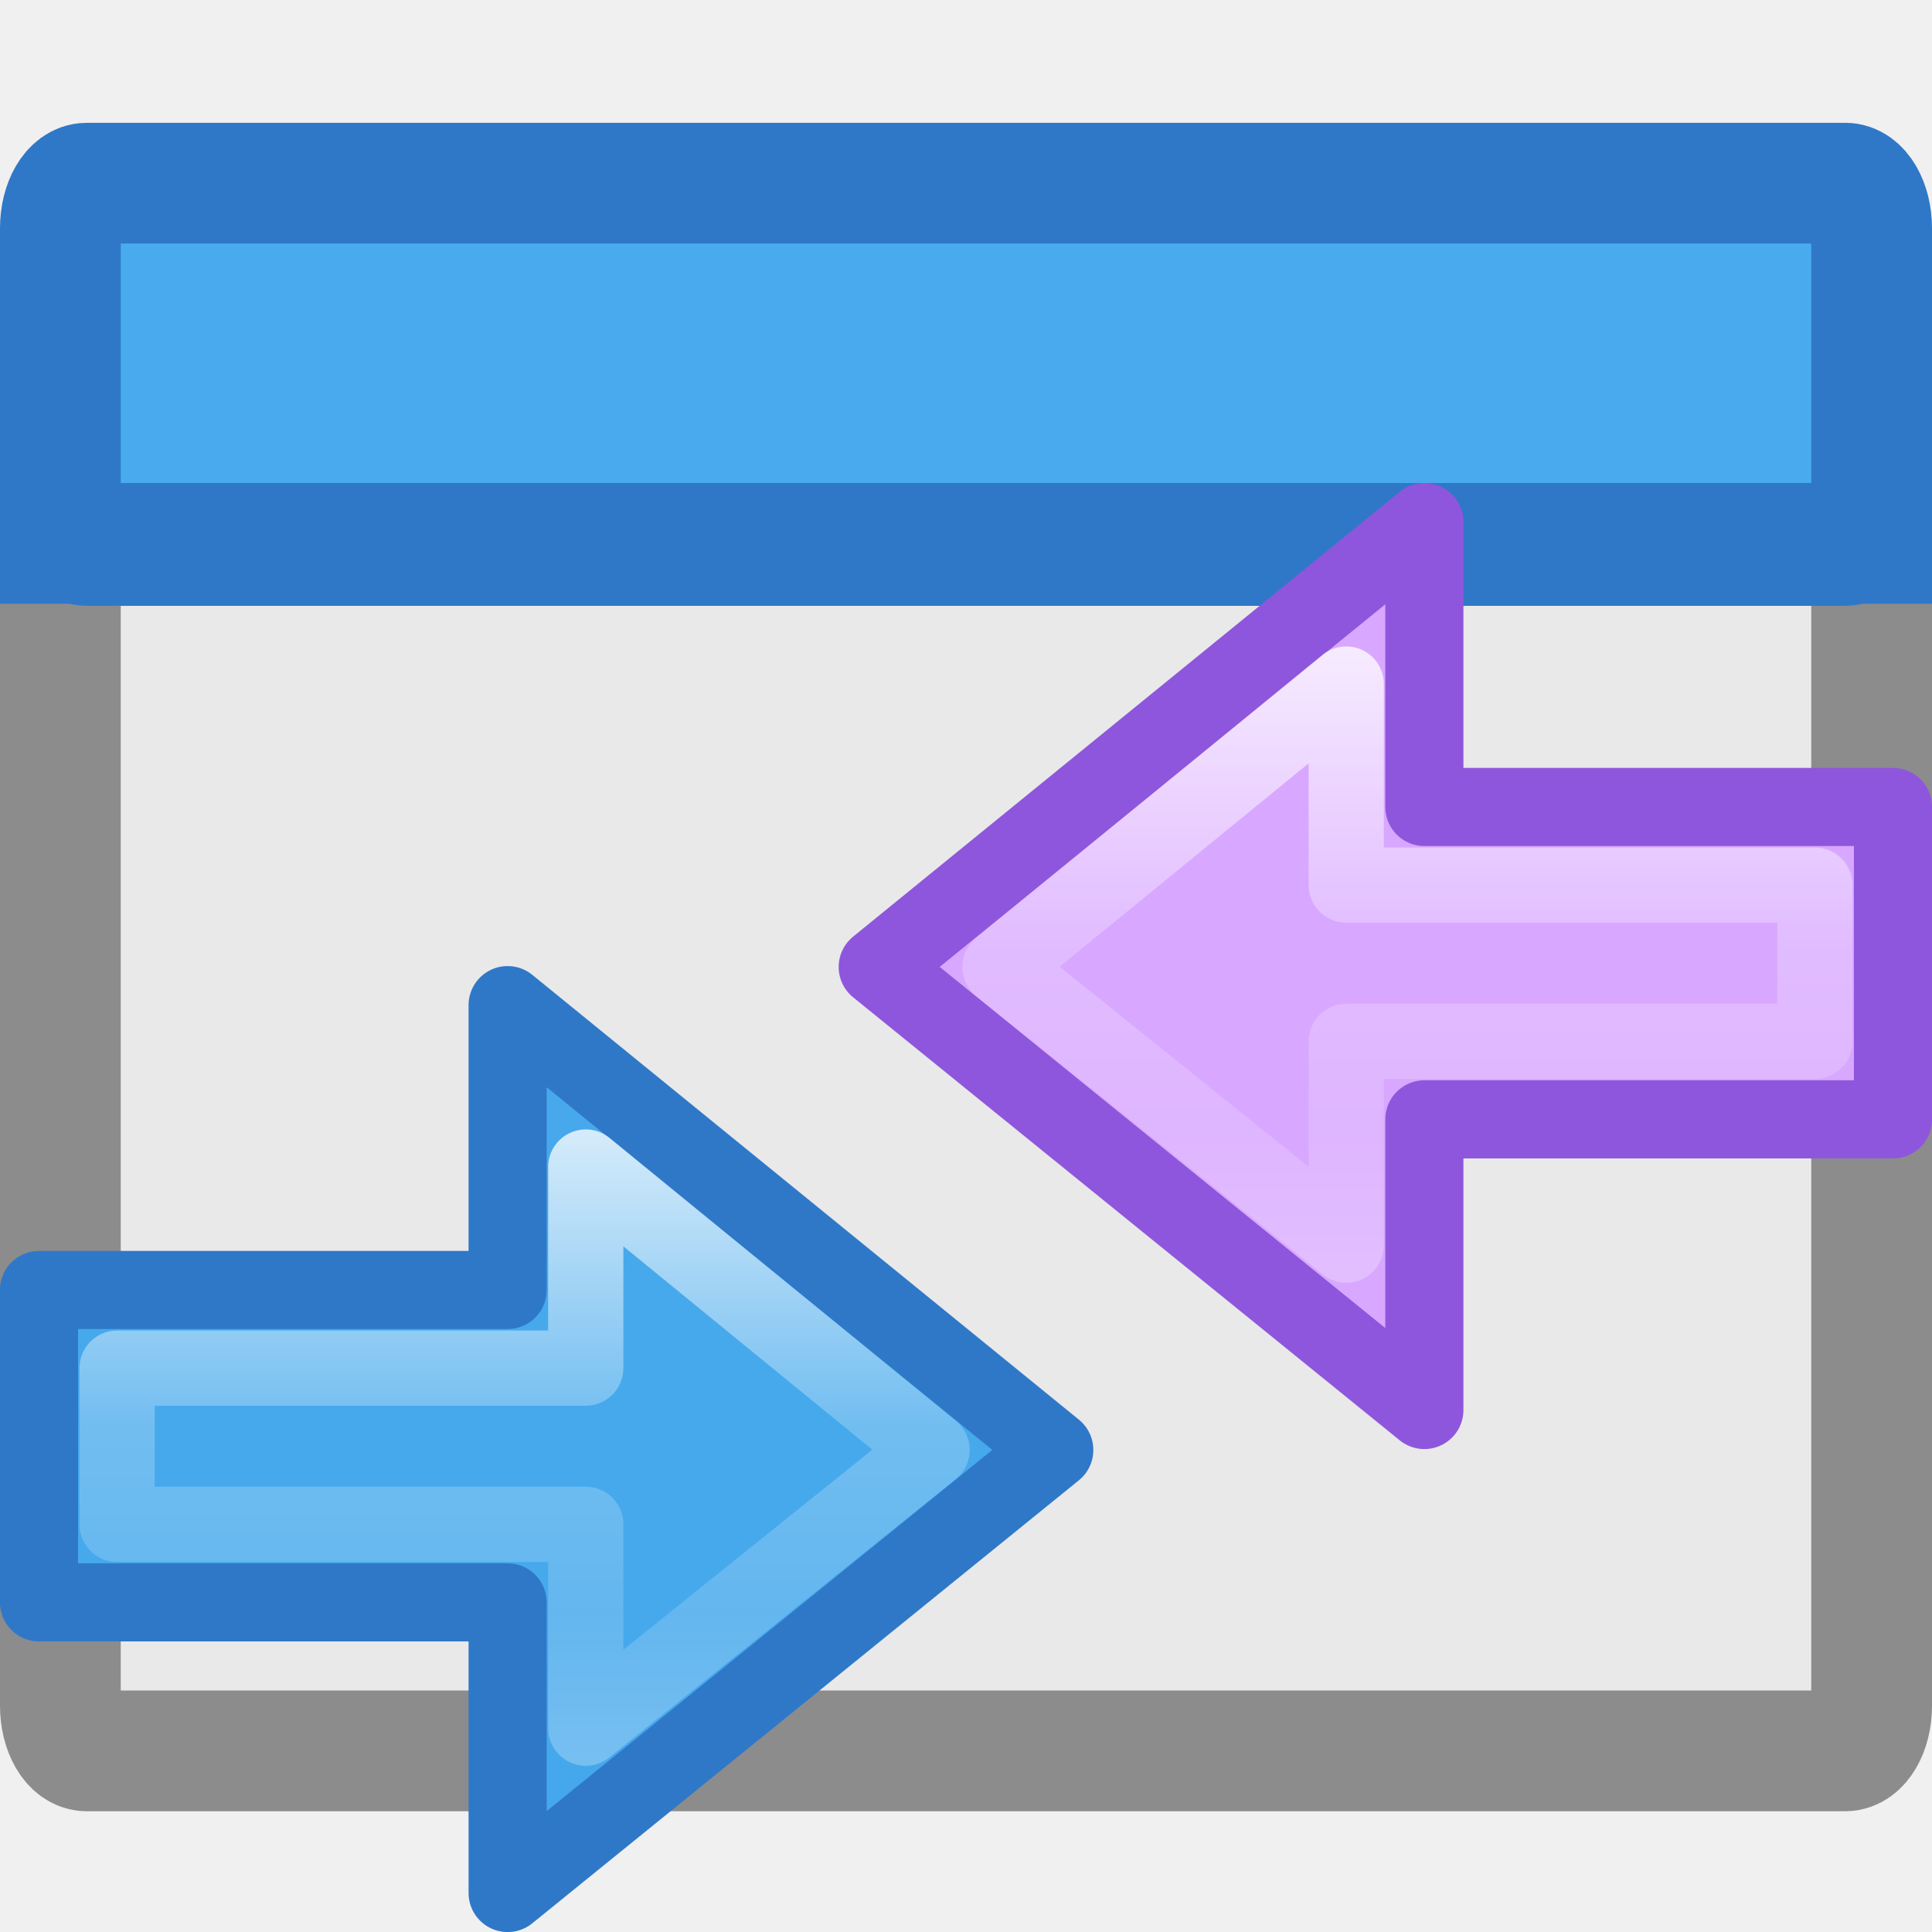
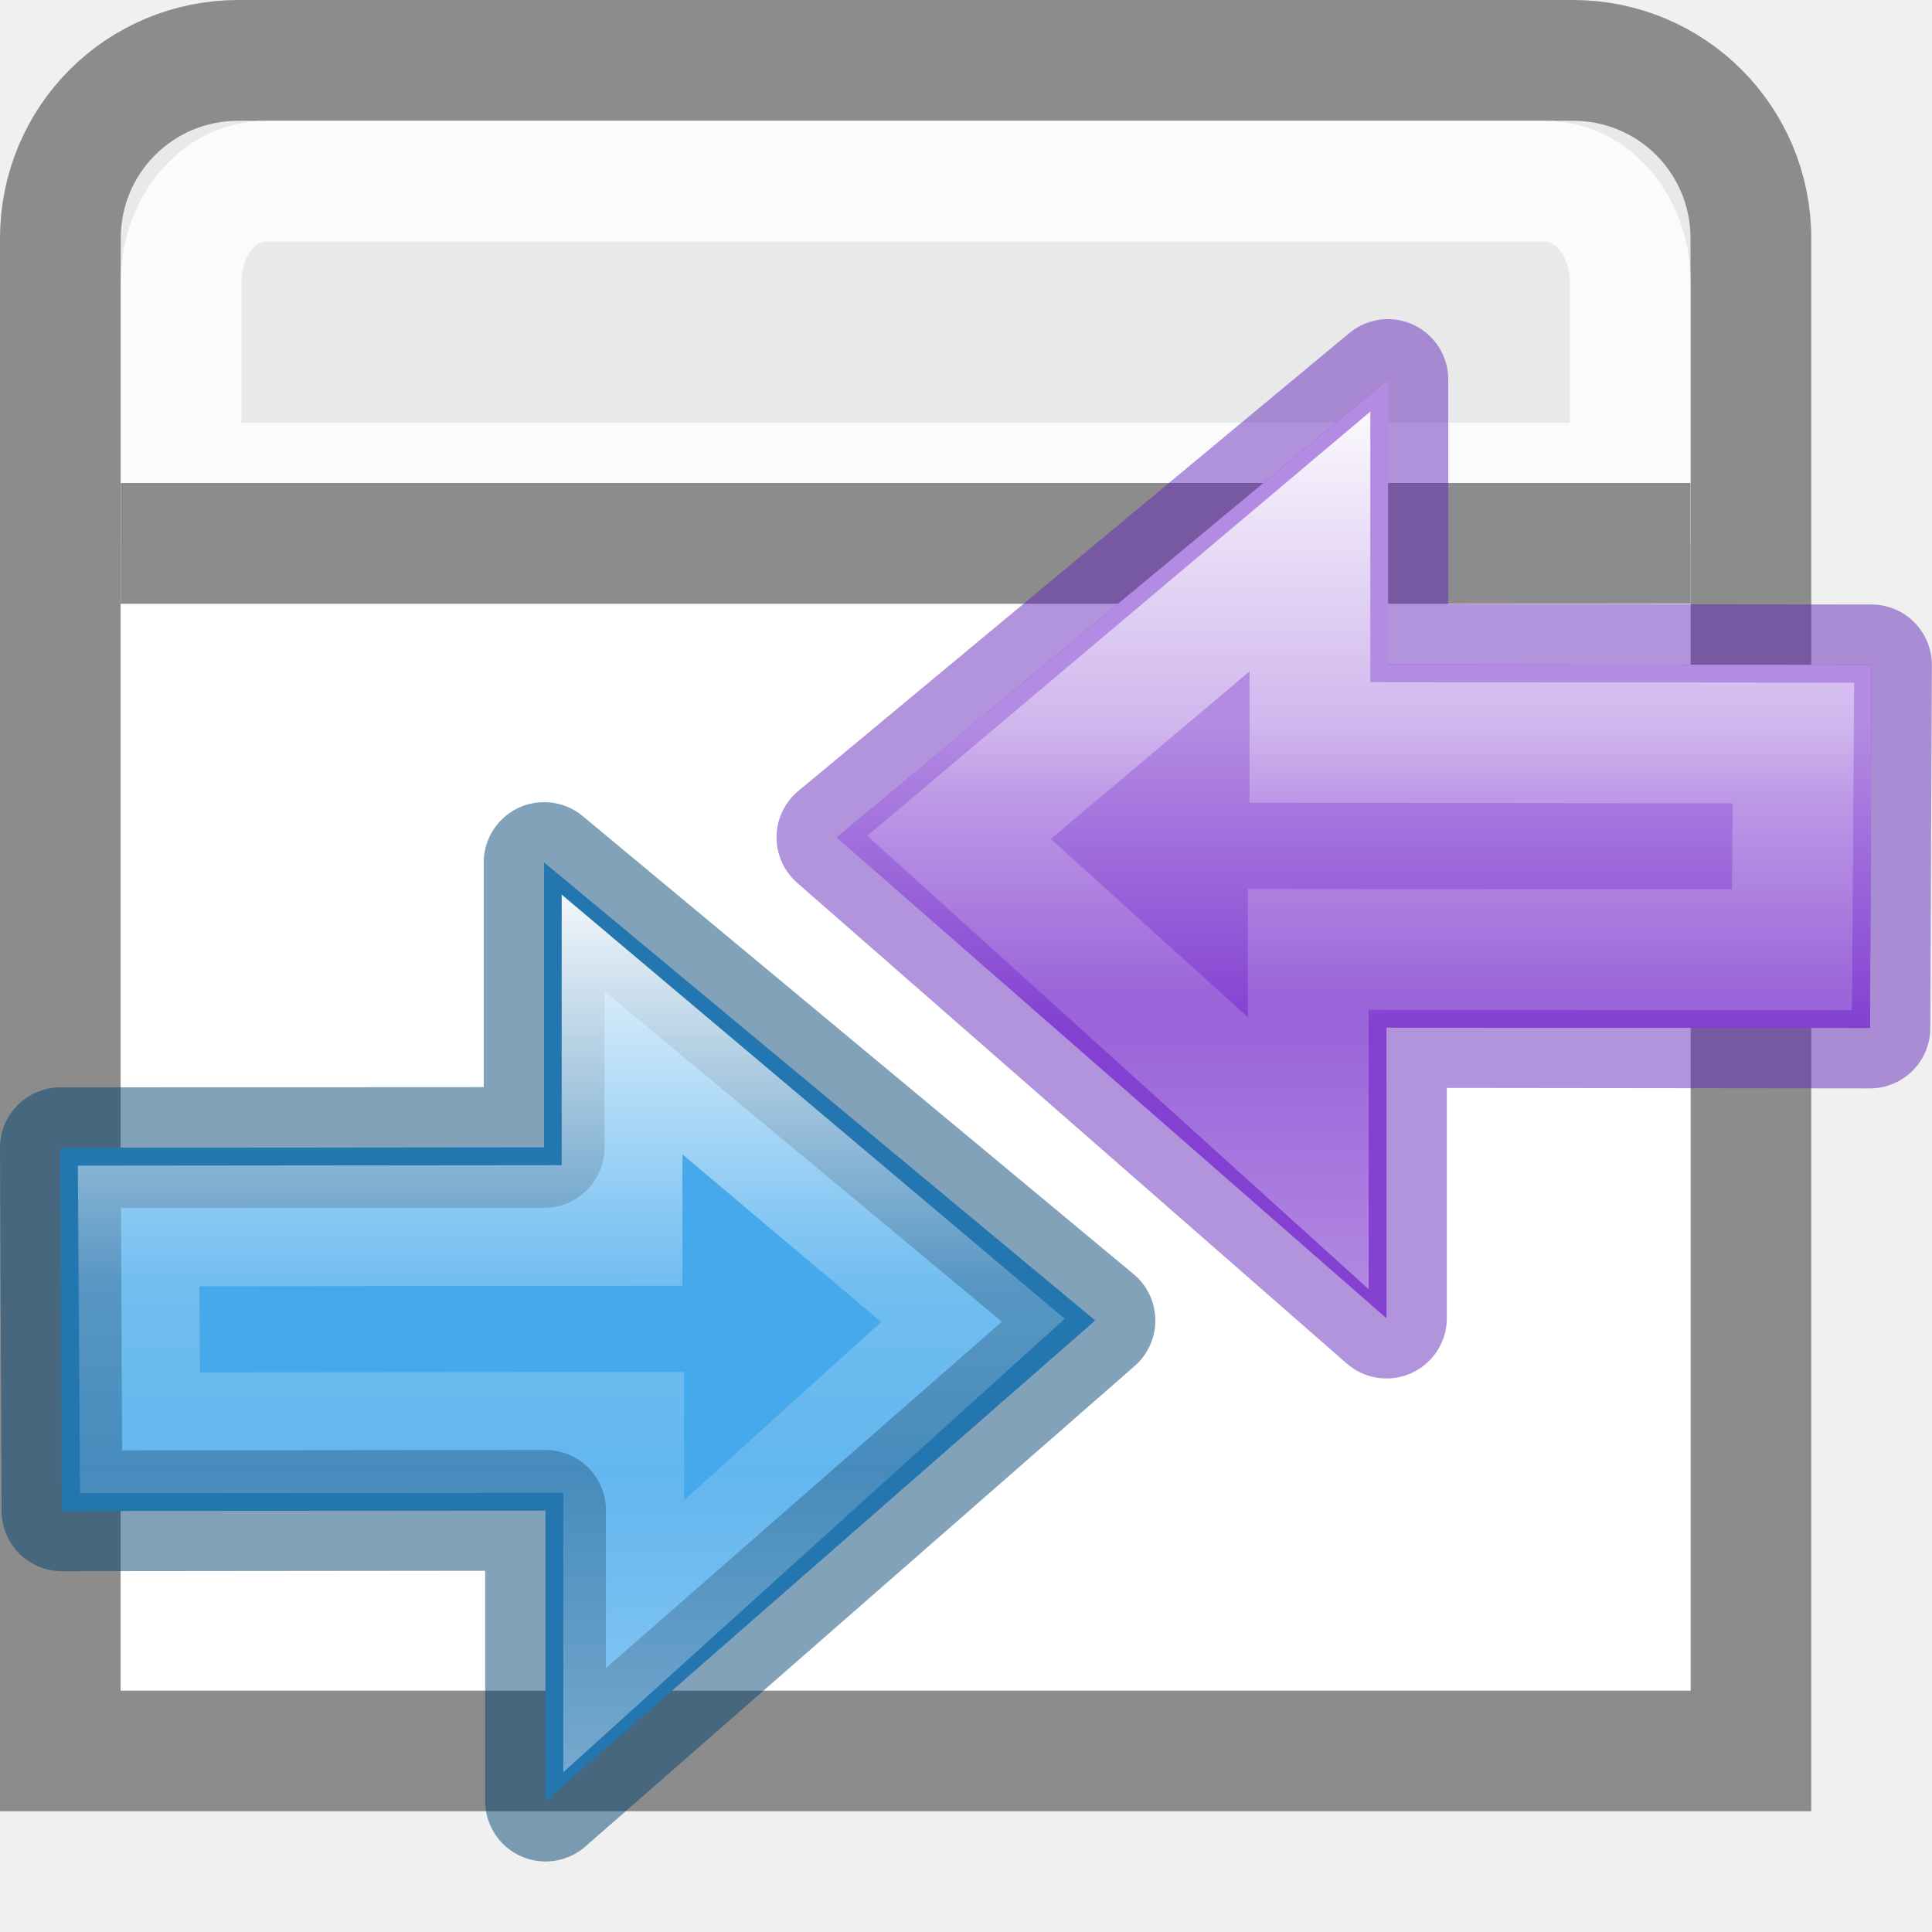
- <svg xmlns="http://www.w3.org/2000/svg" xmlns:xlink="http://www.w3.org/1999/xlink" viewBox="0 0 16 16">
-   <linearGradient id="a" gradientTransform="matrix(.4921958 0 0 .4583923 4.509306 -4.793718)" gradientUnits="userSpaceOnUse" x1="23.732" x2="23.732" y1="5.394" y2="39.735">
-     <stop offset="0" stop-color="#90dbec" />
-     <stop offset=".262" stop-color="#55c1ec" />
-     <stop offset=".705" stop-color="#3689e6" />
-     <stop offset="1" stop-color="#2b63a0" />
-   </linearGradient>
-   <linearGradient id="b" gradientTransform="matrix(0 -.5372019 .5768172 0 -15.99719 19.86562)" gradientUnits="userSpaceOnUse" x1="40.958" x2="18.681" y1="46.971" y2="46.971">
-     <stop offset="0" stop-color="#fff" />
-     <stop offset=".45" stop-color="#fff" stop-opacity=".235" />
-     <stop offset=".65" stop-color="#fff" stop-opacity=".157" />
-     <stop offset="1" stop-color="#fff" stop-opacity=".392" />
-   </linearGradient>
-   <linearGradient id="c" gradientTransform="matrix(-.3183434 0 0 .2964799 19.55128 2.611783)" gradientUnits="userSpaceOnUse" x1="23.732" x2="23.732" xlink:href="#a" y1="5.394" y2="39.735" />
-   <linearGradient id="d" gradientTransform="matrix(0 -.3474525 -.3730749 0 32.81451 18.561)" gradientUnits="userSpaceOnUse" x1="40.958" x2="18.681" xlink:href="#b" y1="46.971" y2="46.971" />
-   <linearGradient id="e" gradientTransform="matrix(.3183434 0 0 .2964799 -3.551282 6.611783)" gradientUnits="userSpaceOnUse" x1="23.732" x2="23.732" xlink:href="#a" y1="5.394" y2="39.735" />
-   <linearGradient id="f" gradientTransform="matrix(0 -.3474525 .3730749 0 -16.81451 22.561)" gradientUnits="userSpaceOnUse" x1="40.958" x2="18.681" xlink:href="#b" y1="46.971" y2="46.971" />
-   <g stroke-linecap="round" stroke-linejoin="round">
-     <rect fill="#e9e9e9" height="9.983" rx=".218" ry=".373" stroke="#8c8c8c" width="15" x=".5" y="4.517" />
-     <rect fill="#46aaec" fill-opacity=".984" height="3" rx=".218" ry=".373" stroke="#2f78c8" width="15" x=".5" y="1.517" />
-     <path d="m4.204 15.677 4.527-3.669-4.527-3.684v2.359h-3.881v2.587h3.881z" display="block" fill="url(#e)" />
-     <path d="m4.204 15.677 4.527-3.669-4.527-3.684v2.359h-3.881v2.587h3.881z" style="display:block;fill:#46a9eb;fill-opacity:.984;stroke:#2f78c8;stroke-width:.647;stroke-miterlimit:7" />
-     <path d="m4.851 14.312 2.868-2.304-2.868-2.343v1.665h-3.881v1.294h3.881z" display="block" fill="none" stroke="url(#f)" stroke-miterlimit="7" stroke-width=".623" />
-     <path d="m11.796 11.677-4.527-3.669 4.527-3.684v2.359h3.881v2.587h-3.881z" display="block" fill="url(#c)" />
+ <svg xmlns="http://www.w3.org/2000/svg" xmlns:xlink="http://www.w3.org/1999/xlink" height="16" width="16">
+   <defs>
+     <linearGradient id="c" gradientTransform="matrix(.4922 0 0 .4584 4.51 -4.794)" gradientUnits="userSpaceOnUse" x1="23.732" x2="23.732" y1="5.394" y2="39.735">
+       <stop offset="0" stop-color="#90dbec" />
+       <stop offset=".262" stop-color="#55c1ec" />
+       <stop offset=".705" stop-color="#3689e6" />
+       <stop offset="1" stop-color="#2b63a0" />
+     </linearGradient>
+     <linearGradient id="b" gradientTransform="matrix(0 -.5372 .57682 0 -15.997 19.866)" gradientUnits="userSpaceOnUse" x1="40.958" x2="18.681" y1="46.971" y2="46.971">
+       <stop offset="0" stop-color="#fff" />
+       <stop offset=".45" stop-color="#fff" stop-opacity=".235" />
+       <stop offset=".65" stop-color="#fff" stop-opacity=".157" />
+       <stop offset="1" stop-color="#fff" stop-opacity=".392" />
+     </linearGradient>
+     <linearGradient xlink:href="#a" id="e" x1="17.458" y1="-2.374" x2="17.458" y2="10.62" gradientUnits="userSpaceOnUse" />
+     <linearGradient id="a">
+       <stop offset="0" stop-color="#b48be3" />
+       <stop offset="1" stop-color="#8441d1" />
+     </linearGradient>
+     <linearGradient xlink:href="#a" id="f" x1="15.911" y1="2.264" x2="15.911" y2="6.1" gradientUnits="userSpaceOnUse" />
+     <linearGradient xlink:href="#b" id="g" gradientUnits="userSpaceOnUse" gradientTransform="matrix(0 -.5372 .57682 0 -15.997 19.866)" x1="40.958" y1="46.971" x2="18.681" y2="46.971" />
+     <linearGradient xlink:href="#b" id="d" gradientUnits="userSpaceOnUse" gradientTransform="matrix(0 -.5372 .57682 0 -15.997 19.866)" x1="40.958" y1="46.971" x2="18.681" y2="46.971" />
+   </defs>
+   <path d="M1.974.5C1.157.5.5 1.157.5 1.974V14.5h14V1.973C14.5 1.157 13.843.5 13.026.5z" fill="#e9e9e9" stroke="#8c8c8c" />
+   <path d="M2.205 1.5c-.39 0-.705.372-.705.834V4h12V2.334c0-.462-.314-.834-.705-.834z" fill="none" opacity=".8" stroke="#fff" />
+   <path d="M1 5h13v9H1z" fill="#fff" />
+   <path d="M1 4.5h13" fill="none" stroke="#8c8c8c" />
+   <path display="block" d="M16.71 9.864l7.037-6.155-7.055-5.863v3.647L10.5 1.5l.02 4.65 6.19-.007z" fill="url(#c)" transform="translate(-6.29 8.536) scale(.64678)" />
+   <path d="M4.518 14.916l4.55-3.98-4.562-3.793v2.36L.5 9.505l.013 3.007 4.005-.004z" display="block" fill="#46a9eb" fill-opacity=".984" stroke="#004372" stroke-width="1" stroke-linejoin="round" stroke-miterlimit="7" stroke-opacity=".49" />
+   <path d="M17.69-.08v2.574L11.5 2.5l.018 2.648 6.193-.005v2.61l4.472-4.044z" display="block" fill="none" stroke="url(#d)" stroke-width="1.546" stroke-miterlimit="7" transform="translate(-6.29 8.536) scale(.64678)" />
+   <g>
+     <path d="M16.71 9.864l7.037-6.155-7.055-5.863v3.647L10.5 1.5l.02 4.65 6.19-.007z" display="block" fill="url(#e)" stroke="#6326b9" stroke-width="1.546" stroke-linejoin="round" stroke-miterlimit="7" stroke-opacity=".49" transform="matrix(-.64678 0 0 .64678 22.29 4.536)" />
+     <path d="M16.69-2.154v3.648L10.5 1.5l.018 4.648 6.193-.005v3.72L23.75 3.71z" display="block" fill="url(#f)" transform="matrix(-.64678 0 0 .64678 22.29 4.536)" />
+     <path d="M17.69-.08v2.574L11.5 2.5l.018 2.648 6.193-.005v2.61l4.472-4.044z" display="block" fill="none" stroke="url(#g)" stroke-width="1.546" stroke-miterlimit="7" transform="matrix(-.64678 0 0 .64678 22.29 4.536)" />
  </g>
-   <path d="m0 4h16v1h-16z" fill="#2f78c8" />
-   <path d="m11.796 11.677-4.527-3.669 4.527-3.684v2.359h3.881v2.587h-3.881z" style="display:block;fill:#d8a7ff;stroke:#8e56dc;stroke-width:.647;stroke-linecap:round;stroke-linejoin:round;stroke-miterlimit:7" />
-   <path d="m11.149 10.312-2.868-2.304 2.868-2.343v1.665h3.881v1.294h-3.881z" style="display:block;fill:none;stroke-width:.623;stroke-linecap:round;stroke-linejoin:round;stroke-miterlimit:7;stroke:url(#d)" />
</svg>
